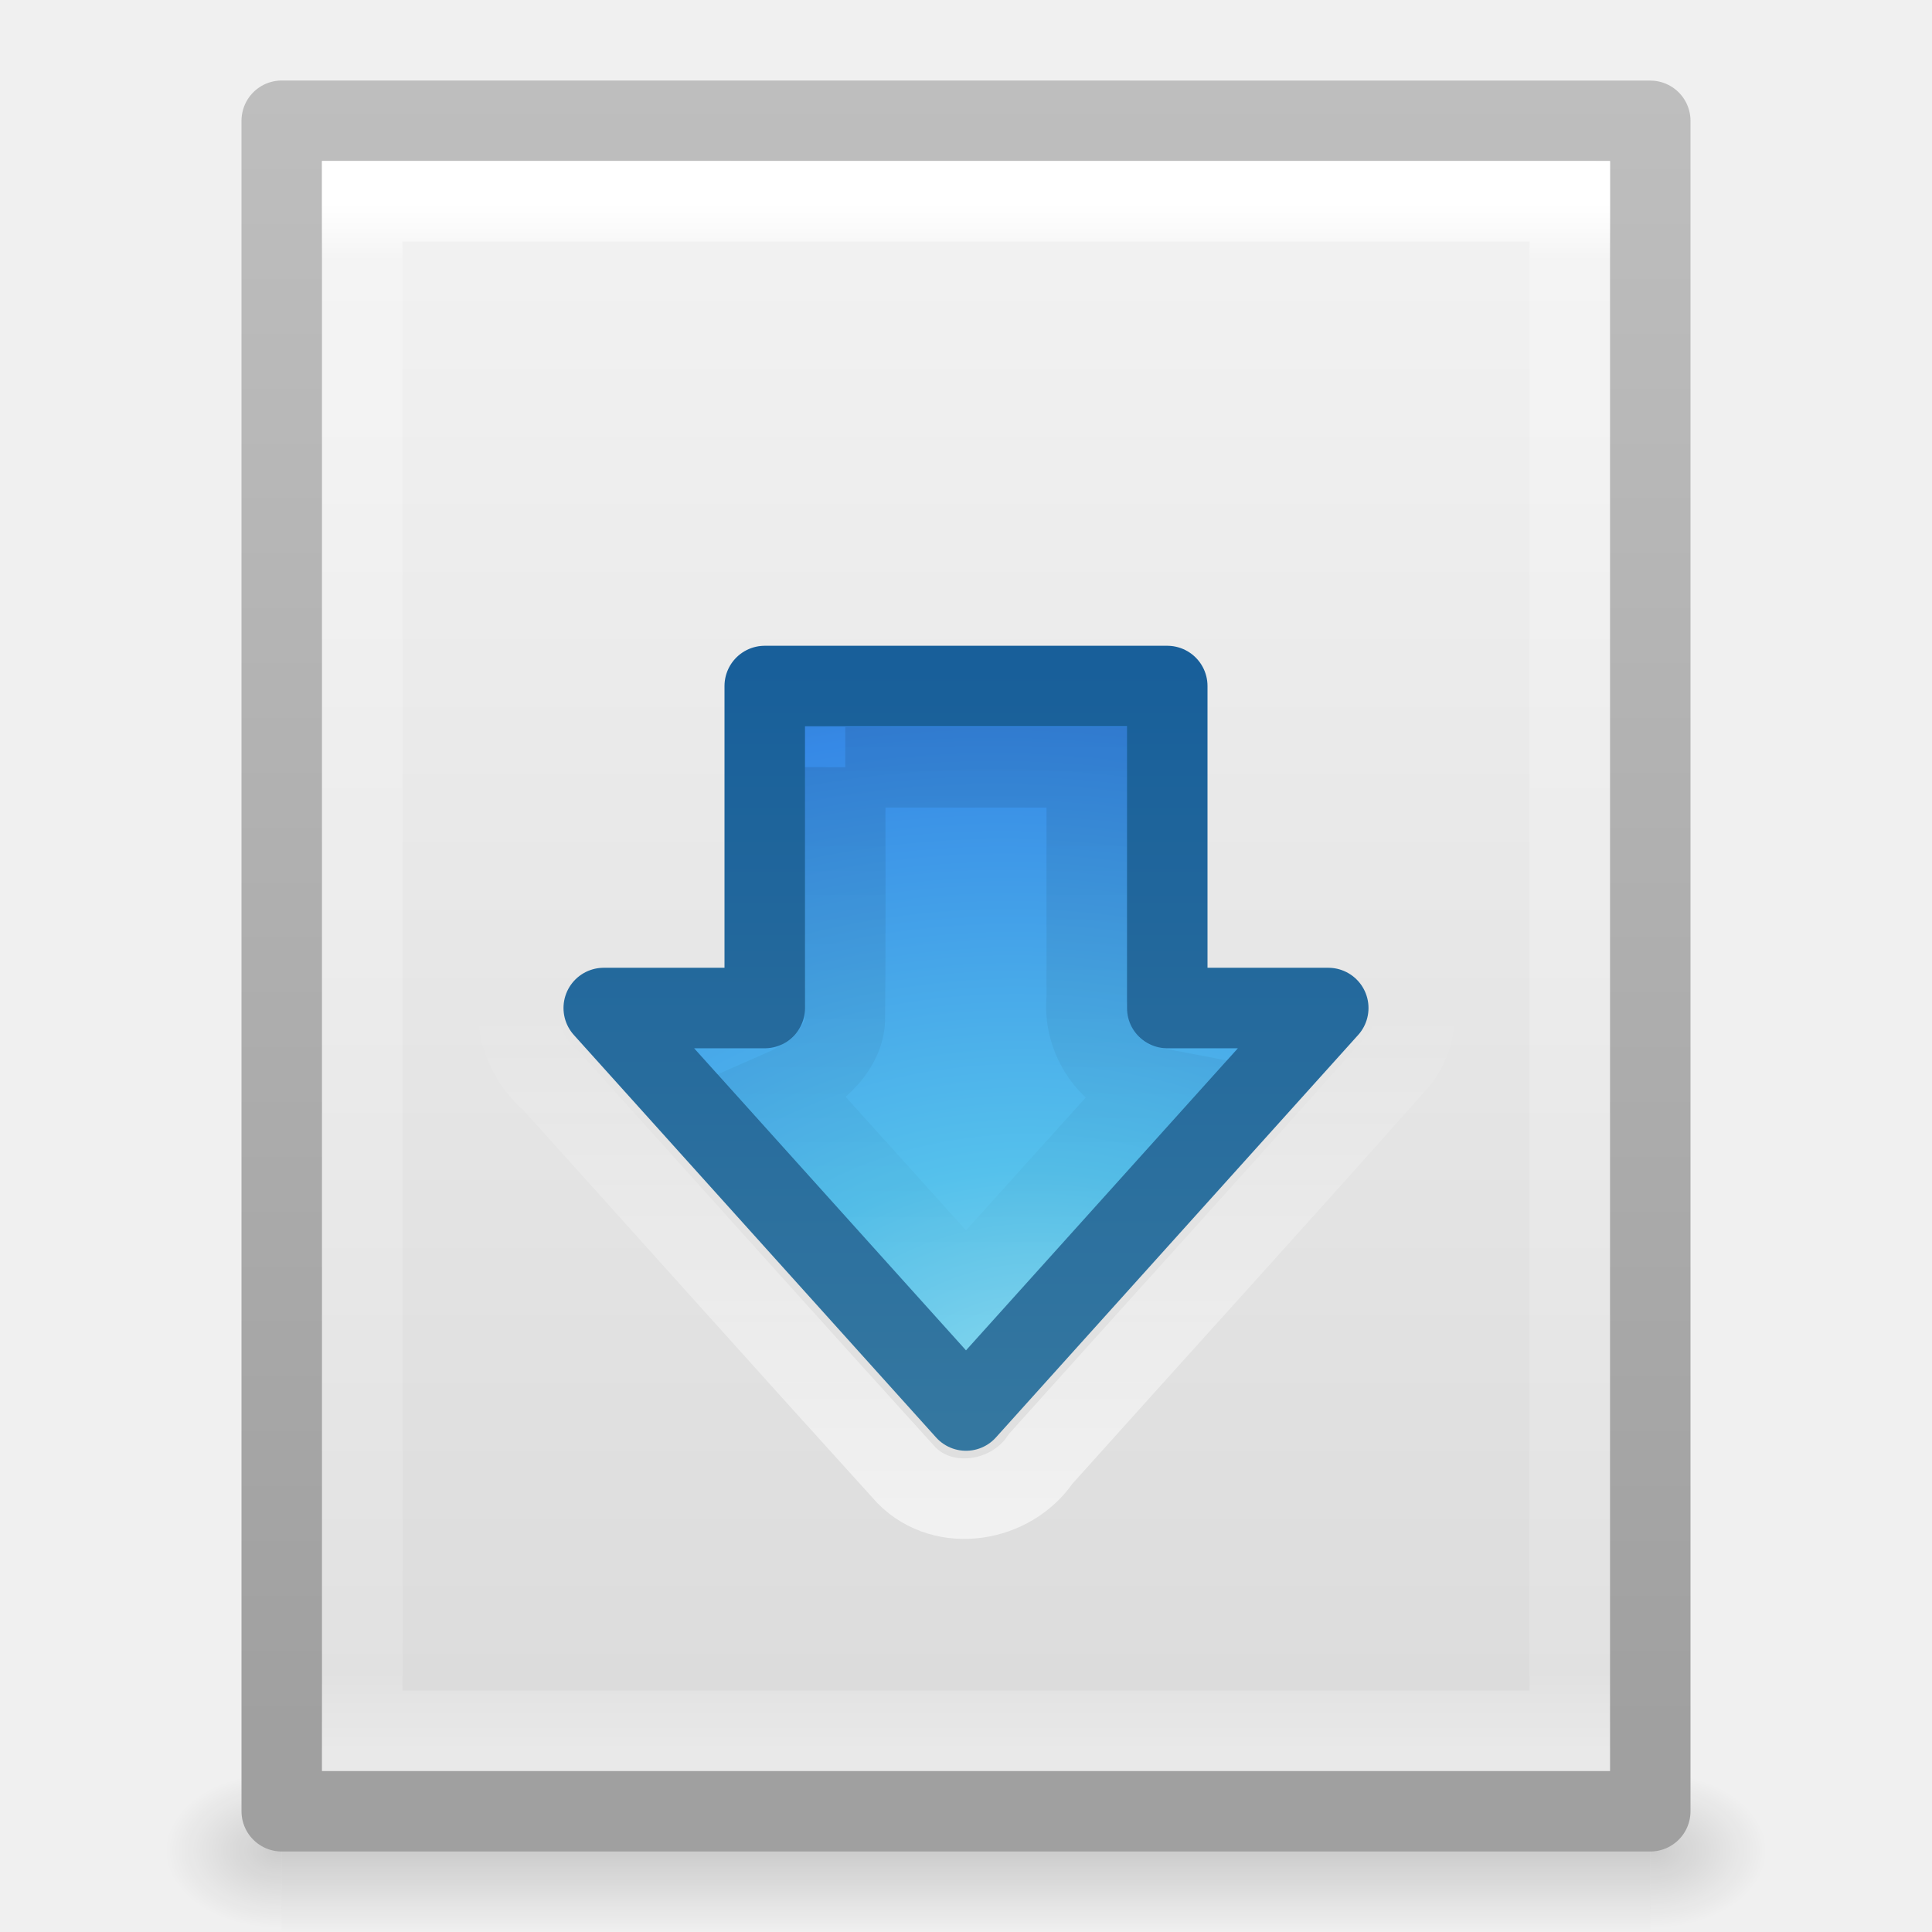
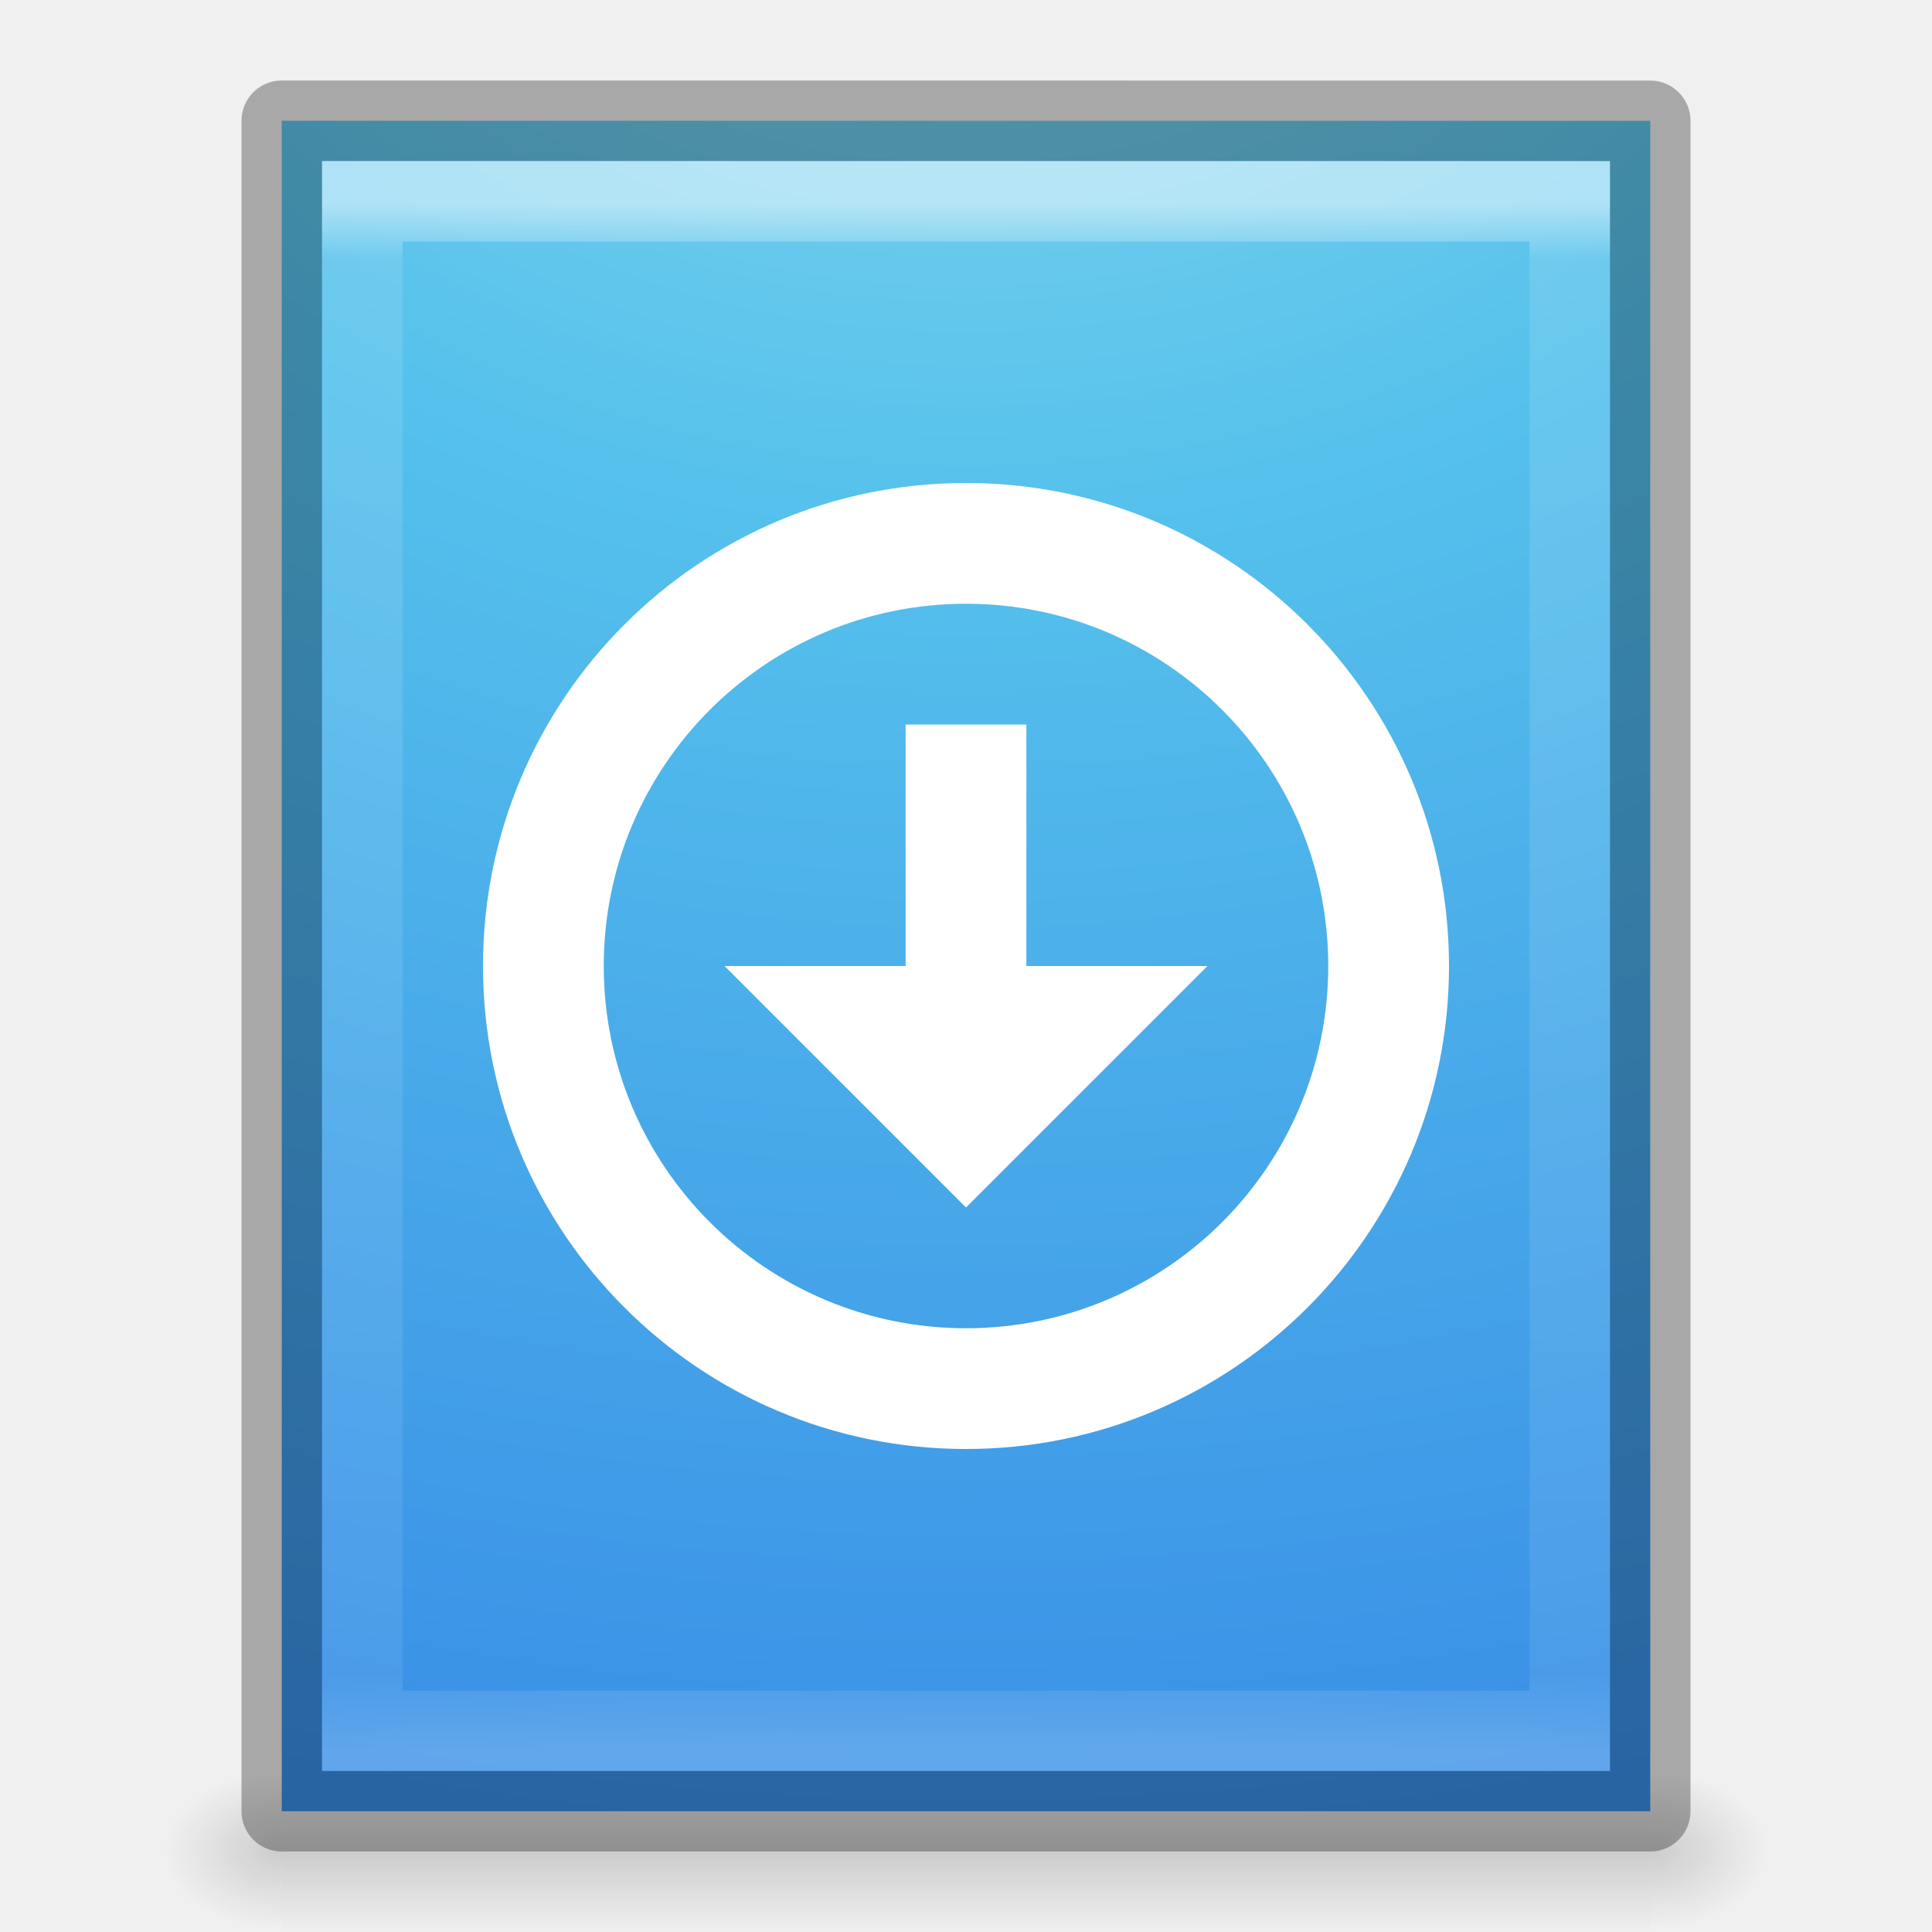
- <svg xmlns="http://www.w3.org/2000/svg" xmlns:xlink="http://www.w3.org/1999/xlink" width="24" height="24" id="svg4451" version="1.1">
-   <defs id="defs4453">
-     <linearGradient gradientTransform="translate(0,8)" xlink:href="#linearGradient4369" id="linearGradient4380" gradientUnits="userSpaceOnUse" x1="11.804" y1="8.817" x2="11.804" y2="16.491" />
-     <linearGradient id="linearGradient4369">
-       <stop style="stop-color:#000000;stop-opacity:1;" offset="0" id="stop4371" />
-       <stop style="stop-color:#000000;stop-opacity:0;" offset="1" id="stop4373" />
-     </linearGradient>
-     <linearGradient gradientTransform="translate(0,8)" xlink:href="#linearGradient4299" id="linearGradient4305" x1="11.704" y1="19.199" x2="11.704" y2="12.501" gradientUnits="userSpaceOnUse" />
-     <linearGradient id="linearGradient4299">
-       <stop style="stop-color:#ffffff;stop-opacity:1;" offset="0" id="stop4301" />
-       <stop style="stop-color:#ffffff;stop-opacity:0;" offset="1" id="stop4303" />
-     </linearGradient>
-     <radialGradient xlink:href="#linearGradient2867-449-88-871-390-598-476-591-434-148-57-177-1-4-8" id="radialGradient3395-0" gradientUnits="userSpaceOnUse" gradientTransform="matrix(0.7725844,-9.2699016e-8,4.0217156e-8,0.610203,-10.32538,20.56351)" cx="28.897" cy="8.45" fx="30.345" fy="8.45" r="20" />
-     <linearGradient id="linearGradient2867-449-88-871-390-598-476-591-434-148-57-177-1-4-8">
-       <stop offset="0" style="stop-color:#90dbec;stop-opacity:1;" id="stop3750-5-3-8" />
-       <stop offset="0.262" style="stop-color:#55c1ec;stop-opacity:1;" id="stop3752-9-8-5" />
-       <stop offset="0.705" style="stop-color:#3689e6;stop-opacity:1;" id="stop3754-4-6-0" />
-       <stop offset="1" style="stop-color:#2b63a0;stop-opacity:1;" id="stop3756-9-7-9" />
-     </linearGradient>
-     <linearGradient xlink:href="#linearGradient3707-319-631-407-324-9-8-3" id="linearGradient3397-6" gradientUnits="userSpaceOnUse" gradientTransform="matrix(0.4705883,0,0,0.4736842,0.7058821,9.652322)" x1="21.587" y1="13.956" x2="21.587" y2="33.935" />
-     <linearGradient id="linearGradient3707-319-631-407-324-9-8-3">
-       <stop offset="0" style="stop-color:#185f9a;stop-opacity:1;" id="stop3760-1-1-8" />
-       <stop offset="1" style="stop-color:#3477a0;stop-opacity:1;" id="stop3762-7-9-5" />
-     </linearGradient>
-     <linearGradient id="linearGradient5048">
-       <stop id="stop5050" style="stop-color:#000000;stop-opacity:0" offset="0" />
-       <stop id="stop5056" style="stop-color:#000000;stop-opacity:1" offset="0.5" />
-       <stop id="stop5052" style="stop-color:#000000;stop-opacity:0" offset="1" />
-     </linearGradient>
-     <linearGradient id="linearGradient5060">
-       <stop id="stop5062" style="stop-color:#000000;stop-opacity:1" offset="0" />
-       <stop id="stop5064" style="stop-color:#000000;stop-opacity:0" offset="1" />
-     </linearGradient>
-     <linearGradient id="linearGradient3600-4">
-       <stop id="stop3602-7" style="stop-color:#f4f4f4;stop-opacity:1" offset="0" />
-       <stop id="stop3604-6" style="stop-color:#dbdbdb;stop-opacity:1" offset="1" />
-     </linearGradient>
-     <linearGradient id="linearGradient3104-5">
-       <stop id="stop3106-6" style="stop-color:#a0a0a0;stop-opacity:1" offset="0" />
-       <stop id="stop3108-9" style="stop-color:#bebebe;stop-opacity:1" offset="1" />
-     </linearGradient>
+ <svg xmlns="http://www.w3.org/2000/svg" xmlns:xlink="http://www.w3.org/1999/xlink" version="1.1" width="24" height="24" id="svg3943">
+   <defs id="defs3945">
+     <linearGradient x1="24" y1="5.564" x2="24" y2="43" id="linearGradient3013" xlink:href="#linearGradient3977" gradientUnits="userSpaceOnUse" gradientTransform="matrix(0.4054051,0,0,0.5135135,2.269687,7.675681)" />
    <linearGradient id="linearGradient3977">
      <stop id="stop3979" style="stop-color:#ffffff;stop-opacity:1" offset="0" />
      <stop id="stop3981" style="stop-color:#ffffff;stop-opacity:0.235" offset="0.036" />
      <stop id="stop3983" style="stop-color:#ffffff;stop-opacity:0.157" offset="0.951" />
      <stop id="stop3985" style="stop-color:#ffffff;stop-opacity:0.392" offset="1" />
    </linearGradient>
-     <linearGradient xlink:href="#linearGradient3977" id="linearGradient5160" gradientUnits="userSpaceOnUse" gradientTransform="matrix(0.4054051,0,0,0.5135135,2.269687,7.675681)" x1="24" y1="5.564" x2="24" y2="43" />
-     <linearGradient xlink:href="#linearGradient3600-4" id="linearGradient5163" gradientUnits="userSpaceOnUse" gradientTransform="matrix(0.4857154,0,0,0.4562967,0.3428289,8.348862)" x1="25.132" y1="0.985" x2="25.132" y2="47.013" />
-     <linearGradient xlink:href="#linearGradient3104-5" id="linearGradient5165" gradientUnits="userSpaceOnUse" gradientTransform="matrix(0.3922136,0,0,0.4270257,29.1993,7.840329)" x1="-51.786" y1="50.786" x2="-51.786" y2="2.906" />
-     <radialGradient xlink:href="#linearGradient5060" id="radialGradient5168" gradientUnits="userSpaceOnUse" gradientTransform="matrix(0.01204859,0,0,0.0082353,13.23879,26.98056)" cx="605.714" cy="486.648" fx="605.714" fy="486.648" r="117.143" />
-     <radialGradient xlink:href="#linearGradient5060" id="radialGradient5171" gradientUnits="userSpaceOnUse" gradientTransform="matrix(-0.01204859,0,0,0.0082353,10.76121,26.98056)" cx="605.714" cy="486.648" fx="605.714" fy="486.648" r="117.143" />
-     <linearGradient xlink:href="#linearGradient5048" id="linearGradient5174" gradientUnits="userSpaceOnUse" gradientTransform="matrix(0.0352071,0,0,0.0082353,-0.724852,26.98055)" x1="302.857" y1="366.648" x2="302.857" y2="609.505" />
+     <radialGradient cx="7.806" cy="9.957" r="12.672" fx="7.276" fy="9.957" id="radialGradient3094" xlink:href="#linearGradient2867-449-88-871-390-598-476-591-434-148-57-177-8-3" gradientUnits="userSpaceOnUse" gradientTransform="matrix(-7.8526751e-8,3.150489,-3.930493,-9.4569199e-8,51.13114,-19.40477)" />
+     <linearGradient id="linearGradient2867-449-88-871-390-598-476-591-434-148-57-177-8-3">
+       <stop id="stop3750-1-0" style="stop-color:#90dbec;stop-opacity:1" offset="0" />
+       <stop id="stop3752-3-7" style="stop-color:#55c1ec;stop-opacity:1" offset="0.262" />
+       <stop id="stop3754-1-8" style="stop-color:#3689e6;stop-opacity:1" offset="0.705" />
+       <stop id="stop3756-1-6" style="stop-color:#2b63a0;stop-opacity:1" offset="1" />
+     </linearGradient>
+     <radialGradient cx="605.714" cy="486.648" r="117.143" fx="605.714" fy="486.648" id="radialGradient3021" xlink:href="#linearGradient5060" gradientUnits="userSpaceOnUse" gradientTransform="matrix(0.01204859,0,0,0.0082353,13.23879,26.98056)" />
+     <linearGradient id="linearGradient5060">
+       <stop id="stop5062" style="stop-color:#000000;stop-opacity:1" offset="0" />
+       <stop id="stop5064" style="stop-color:#000000;stop-opacity:0" offset="1" />
+     </linearGradient>
+     <radialGradient cx="605.714" cy="486.648" r="117.143" fx="605.714" fy="486.648" id="radialGradient3024" xlink:href="#linearGradient5060" gradientUnits="userSpaceOnUse" gradientTransform="matrix(-0.01204859,0,0,0.0082353,10.76121,26.98056)" />
+     <linearGradient id="linearGradient5048">
+       <stop id="stop5050" style="stop-color:#000000;stop-opacity:0" offset="0" />
+       <stop id="stop5056" style="stop-color:#000000;stop-opacity:1" offset="0.5" />
+       <stop id="stop5052" style="stop-color:#000000;stop-opacity:0" offset="1" />
+     </linearGradient>
+     <linearGradient x1="302.857" y1="366.648" x2="302.857" y2="609.505" id="linearGradient3941" xlink:href="#linearGradient5048" gradientUnits="userSpaceOnUse" gradientTransform="matrix(0.0352071,0,0,0.0082353,-0.724852,26.98055)" />
  </defs>
-   <g id="layer1" transform="translate(0,-8)">
-     <rect style="opacity:0.15;fill:url(#linearGradient5174);fill-opacity:1;fill-rule:nonzero;stroke:none;stroke-width:1;marker:none;visibility:visible;display:inline;overflow:visible" id="rect2879" y="30" x="3.5" height="2" width="17" />
-     <path style="opacity:0.15;fill:url(#radialGradient5171);fill-opacity:1;fill-rule:nonzero;stroke:none;stroke-width:1;marker:none;visibility:visible;display:inline;overflow:visible" id="path2881" d="m 3.5,30 c 0,0 0,2 0,2 C 2.88,32.004 2,31.552 2,31 2,30.448 2.692,30 3.5,30 z" />
-     <path style="opacity:0.15;fill:url(#radialGradient5168);fill-opacity:1;fill-rule:nonzero;stroke:none;stroke-width:1;marker:none;visibility:visible;display:inline;overflow:visible" id="path2883" d="m 20.5,30 c 0,0 0,2 0,2 0.62,0.004 1.5,-0.448 1.5,-1 0,-0.552 -0.692,-1 -1.5,-1 z" />
-     <path style="fill:url(#linearGradient5163);fill-opacity:1;stroke:url(#linearGradient5165);stroke-width:1;stroke-linecap:butt;stroke-linejoin:round;stroke-miterlimit:4;stroke-opacity:1;stroke-dasharray:none;stroke-dashoffset:0;display:inline" id="path4160-3" d="m 3.5,9.5 c 3.896,0 17,0.001 17,0.001 l 2.1e-5,20.999 c 0,0 -11.333,0 -17,0 0,-7 0,-14 0,-21 z" />
-     <path style="fill:none;stroke:url(#linearGradient5160);stroke-width:1;stroke-linecap:round;stroke-linejoin:miter;stroke-miterlimit:4;stroke-opacity:1;stroke-dasharray:none;stroke-dashoffset:0" id="rect6741-1" d="m 19.5,29.5 -15,0 0,-19 L 19.5,10.5 z" />
-     <path style="color:#000000;fill:url(#radialGradient3395-0);fill-opacity:1;fill-rule:nonzero;stroke:url(#linearGradient3397-6);stroke-width:1;stroke-linecap:round;stroke-linejoin:round;stroke-miterlimit:4;stroke-opacity:1;stroke-dasharray:none;stroke-dashoffset:0;marker:none;visibility:visible;display:inline;overflow:visible;enable-background:accumulate" id="path3288-2-2" d="m 16.5,20.522 -4.5,5 -4.5,-5 2,0 0,-4 5,0 0,4 2,0 z" />
-     <path style="opacity:0.6;color:#000000;fill:none;stroke:url(#linearGradient4305);stroke-width:1;stroke-linecap:round;stroke-linejoin:miter;stroke-miterlimit:4;stroke-opacity:1;stroke-dasharray:none;stroke-dashoffset:0;marker:none;visibility:visible;display:inline;overflow:visible;enable-background:accumulate" d="m 9.281,15.469 c -0.597,0.112 -0.916,0.737 -0.844,1.303 0,0.899 0,1.798 0,2.697 -0.579,0.037 -1.26,-0.146 -1.709,0.329 -0.466,0.453 -0.354,1.232 0.12,1.631 1.472,1.632 2.937,3.271 4.414,4.899 0.474,0.476 1.303,0.333 1.665,-0.205 1.482,-1.654 2.979,-3.295 4.451,-4.957 C 17.893,20.504 17.337,19.43 16.5,19.469 c -0.312,0 -0.625,0 -0.938,0 -0.004,-1.015 0.009,-2.03 -0.007,-3.045 -0.052,-0.635 -0.697,-1.036 -1.296,-0.955 -1.659,4.8e-5 -3.319,-6.5e-5 -4.978,0 z" id="path3524" />
-     <path style="opacity:0.1;color:#000000;fill:none;stroke:url(#linearGradient4380);stroke-width:1;stroke-linecap:round;stroke-linejoin:miter;stroke-miterlimit:4;stroke-opacity:1;stroke-dasharray:none;stroke-dashoffset:0;marker:none;visibility:visible;display:inline;overflow:visible;enable-background:accumulate" d="m 10.5,17.531 c -0.003,1.033 0.006,2.066 -0.005,3.099 0.011,0.446 -0.477,0.778 -0.751,0.898 C 10.496,22.362 11.248,23.197 12,24.031 12.76,23.188 13.521,22.344 14.281,21.5 13.78,21.405 13.449,20.895 13.5,20.401 c 0,-0.956 0,-1.913 0,-2.869 -1,0 -2,0 -3,0 z" id="path4363" />
+   <g transform="translate(0,-8)" id="layer1">
+     <rect width="17" height="2" x="3.5" y="30" id="rect2879" style="opacity:0.15;fill:url(#linearGradient3941);fill-opacity:1;fill-rule:nonzero;stroke:none;stroke-width:1;marker:none;visibility:visible;display:inline;overflow:visible" />
+     <path d="m 3.5,30 c 0,0 0,2 0,2 C 2.88,32.004 2,31.552 2,31 2,30.448 2.692,30 3.5,30 Z" id="path2881" style="opacity:0.15;fill:url(#radialGradient3024);fill-opacity:1;fill-rule:nonzero;stroke:none;stroke-width:1;marker:none;visibility:visible;display:inline;overflow:visible" />
+     <path d="m 20.5,30 c 0,0 0,2 0,2 0.62,0.004 1.5,-0.448 1.5,-1 0,-0.552 -0.692,-1 -1.5,-1 z" id="path2883" style="opacity:0.15;fill:url(#radialGradient3021);fill-opacity:1;fill-rule:nonzero;stroke:none;stroke-width:1;marker:none;visibility:visible;display:inline;overflow:visible" />
+     <path d="m 3.5,9.5 c 3.896,0 17,0.001 17,0.001 L 20.5,30.5 c 0,0 -11.333,0 -17,0 0,-7 0,-14 0,-21 z" id="path4160" style="color:#000000;fill:url(#radialGradient3094);fill-opacity:1;fill-rule:nonzero;stroke:none;stroke-width:1;marker:none;visibility:visible;display:inline;overflow:visible;enable-background:accumulate" />
+     <path d="m 19.5,29.5 -15,0 0,-19 L 19.5,10.5 Z" id="rect6741-1" style="opacity:0.5;fill:none;stroke:url(#linearGradient3013);stroke-width:1;stroke-linecap:round;stroke-linejoin:miter;stroke-miterlimit:4;stroke-opacity:1;stroke-dasharray:none;stroke-dashoffset:0" />
+     <path d="m 3.5,9.5 c 3.896,0 17,0.001 17,0.001 l 2.1e-5,20.999 c 0,0 -11.333,0 -17,0 0,-7 0,-14 0,-21 z" id="path4160-3-1" style="opacity:0.3;fill:none;stroke:#000000;stroke-width:1;stroke-linecap:butt;stroke-linejoin:round;stroke-miterlimit:4;stroke-opacity:1;stroke-dasharray:none;stroke-dashoffset:0;display:inline" />
+     <g transform="matrix(0.5,0,0,0.5,8,16)" id="g12587-31-2-6" style="color:#000000;fill:#ffffff;fill-opacity:1;fill-rule:nonzero;stroke:none;stroke-width:3.4;marker:none;visibility:visible;display:inline;overflow:visible;enable-background:accumulate">
+       <path d="m 8,-4 c -6.627,0 -12,5.373 -12,12 0,6.627 5.373,12 12,12 C 14.627,20 20,14.627 20,8 c 0,-6.627 -5.373,-12 -12,-12 z m 0,3 c 4.971,0 9,4.029 9,9 0,4.971 -4.029,9 -9,9 -4.971,0 -9,-4.029 -9,-9 0,-4.971 4.029,-9 9,-9 z" id="path2991-3-3-2" style="color:#000000;fill:#ffffff;fill-opacity:1;fill-rule:nonzero;stroke:none;stroke-width:3.4;marker:none;visibility:visible;display:inline;overflow:visible;enable-background:accumulate" />
+       <path d="m 6.5,2 0,6 -4.5,0 6,6 6,-6 -4.5,0 0,-6 z" id="rect3005-5-8-6-5" style="color:#000000;fill:#ffffff;fill-opacity:1;fill-rule:nonzero;stroke:none;stroke-width:3.4;marker:none;visibility:visible;display:inline;overflow:visible;enable-background:accumulate" />
+     </g>
  </g>
</svg>
